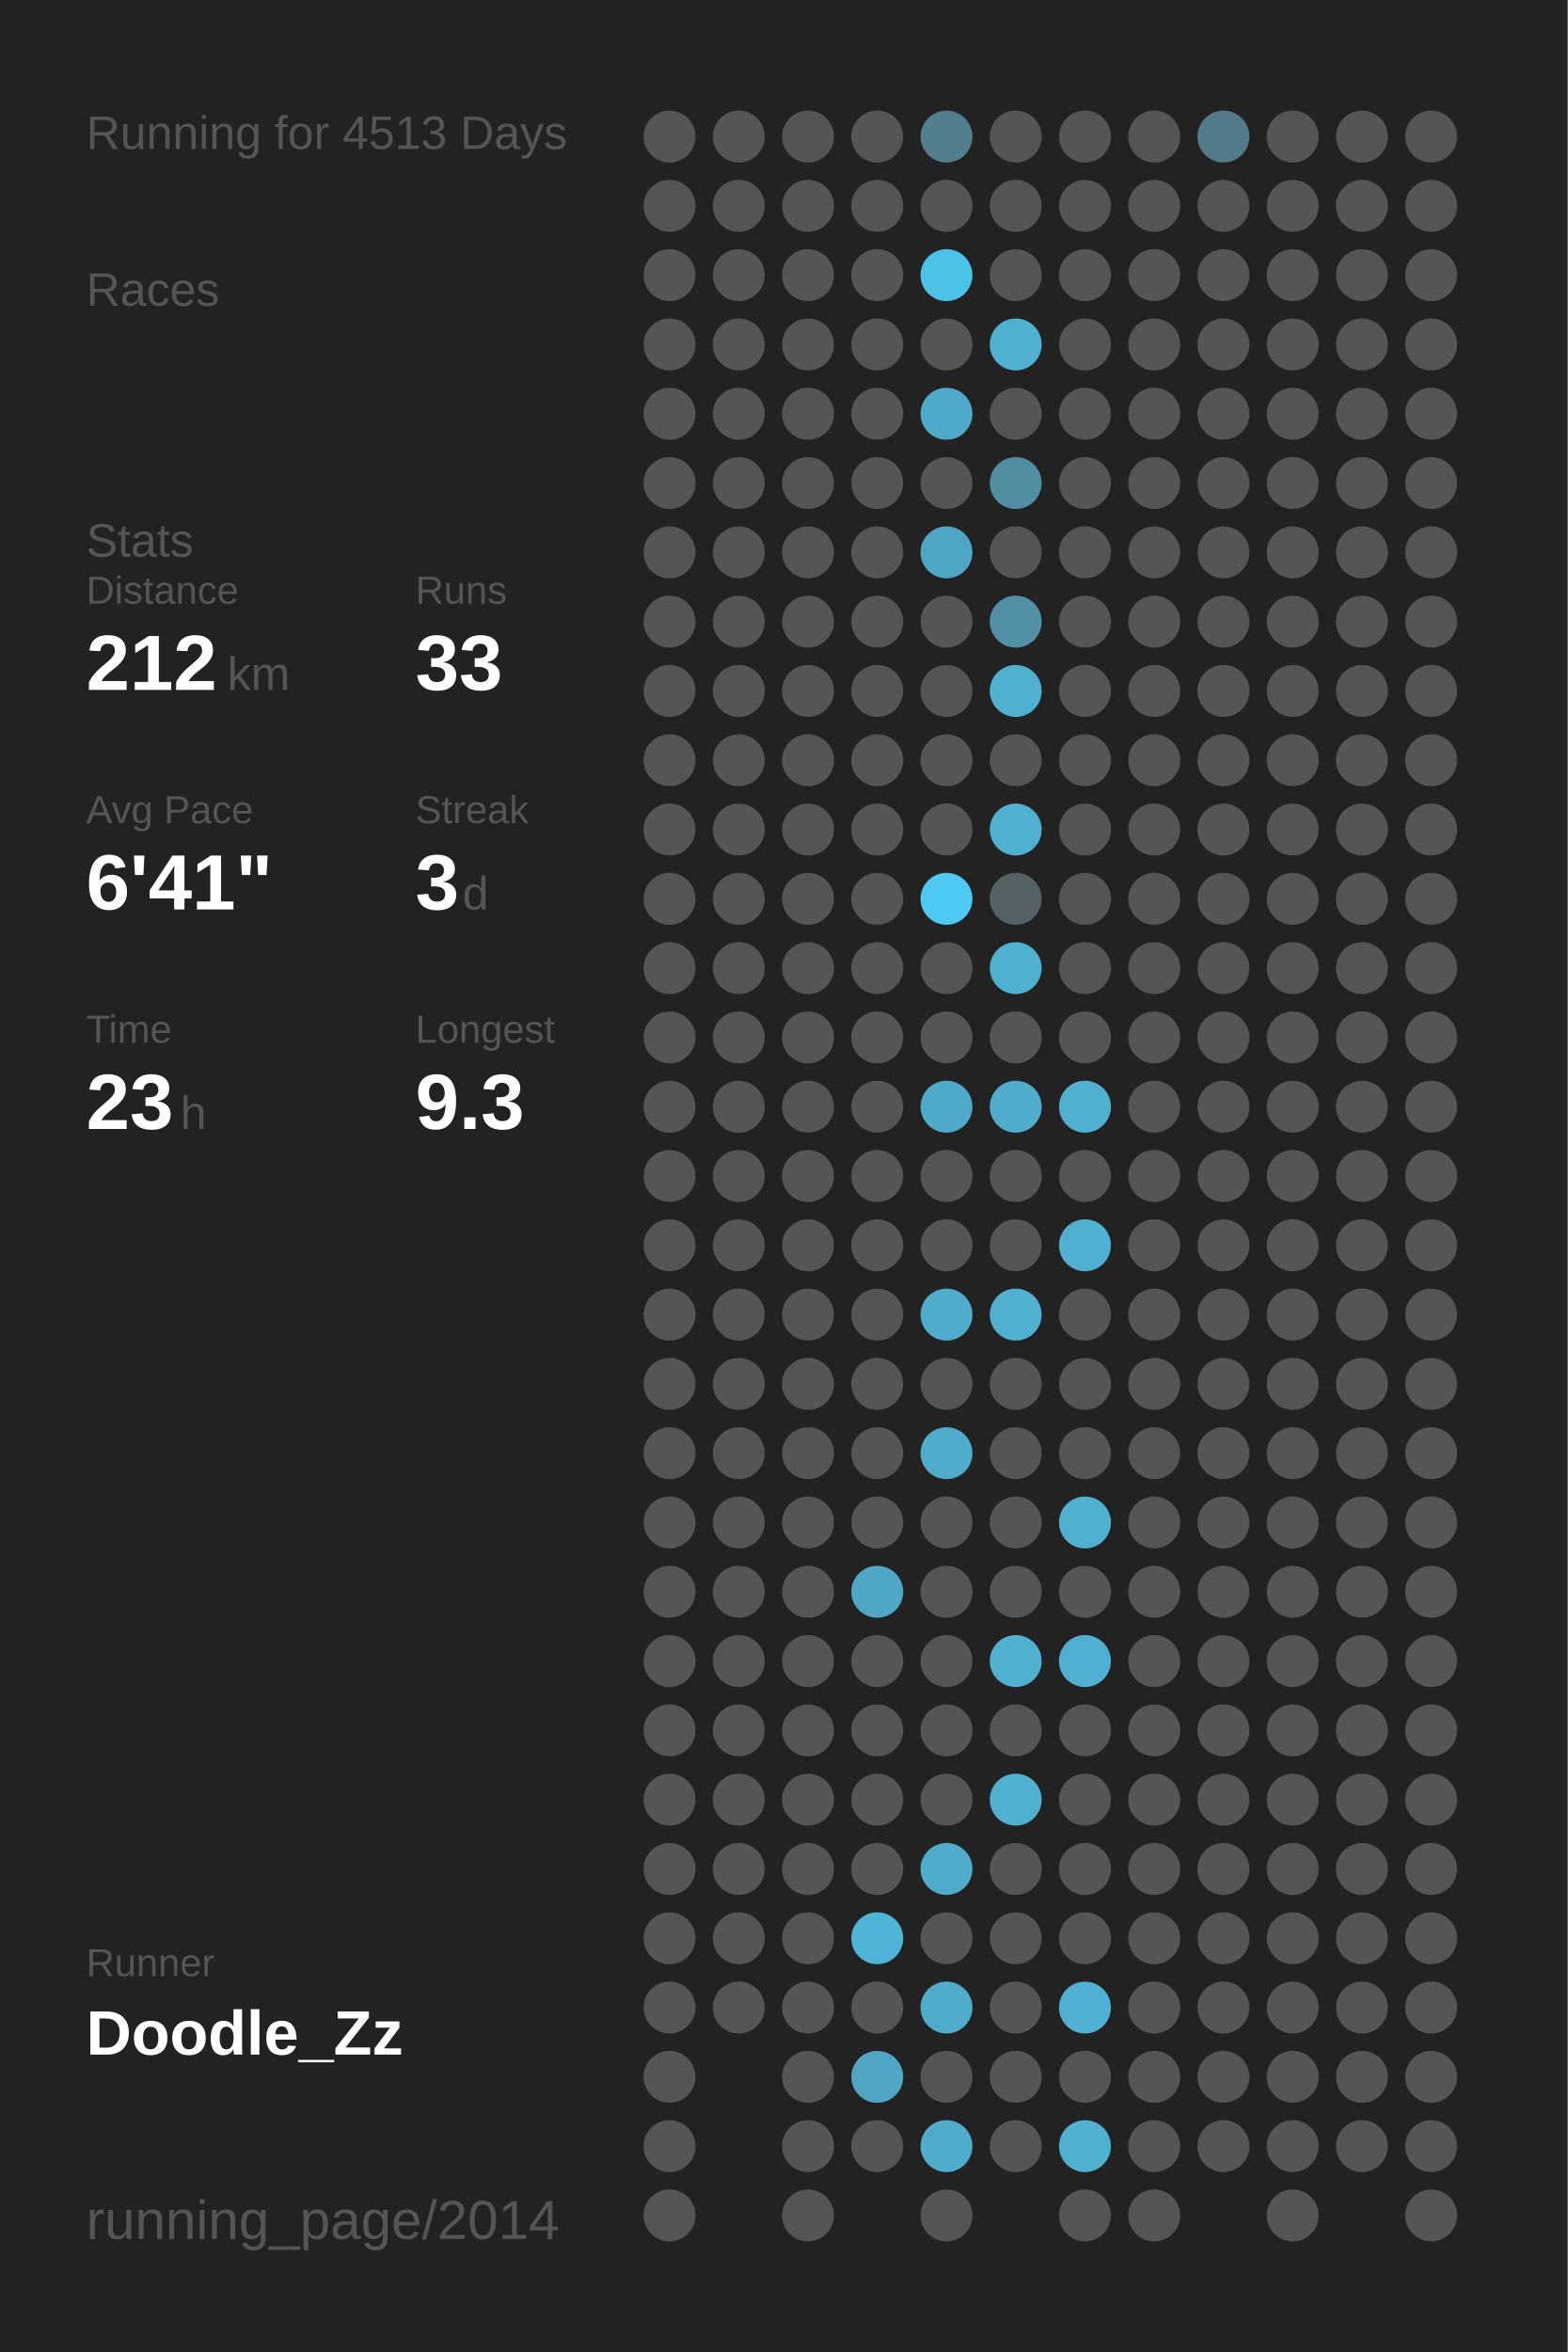
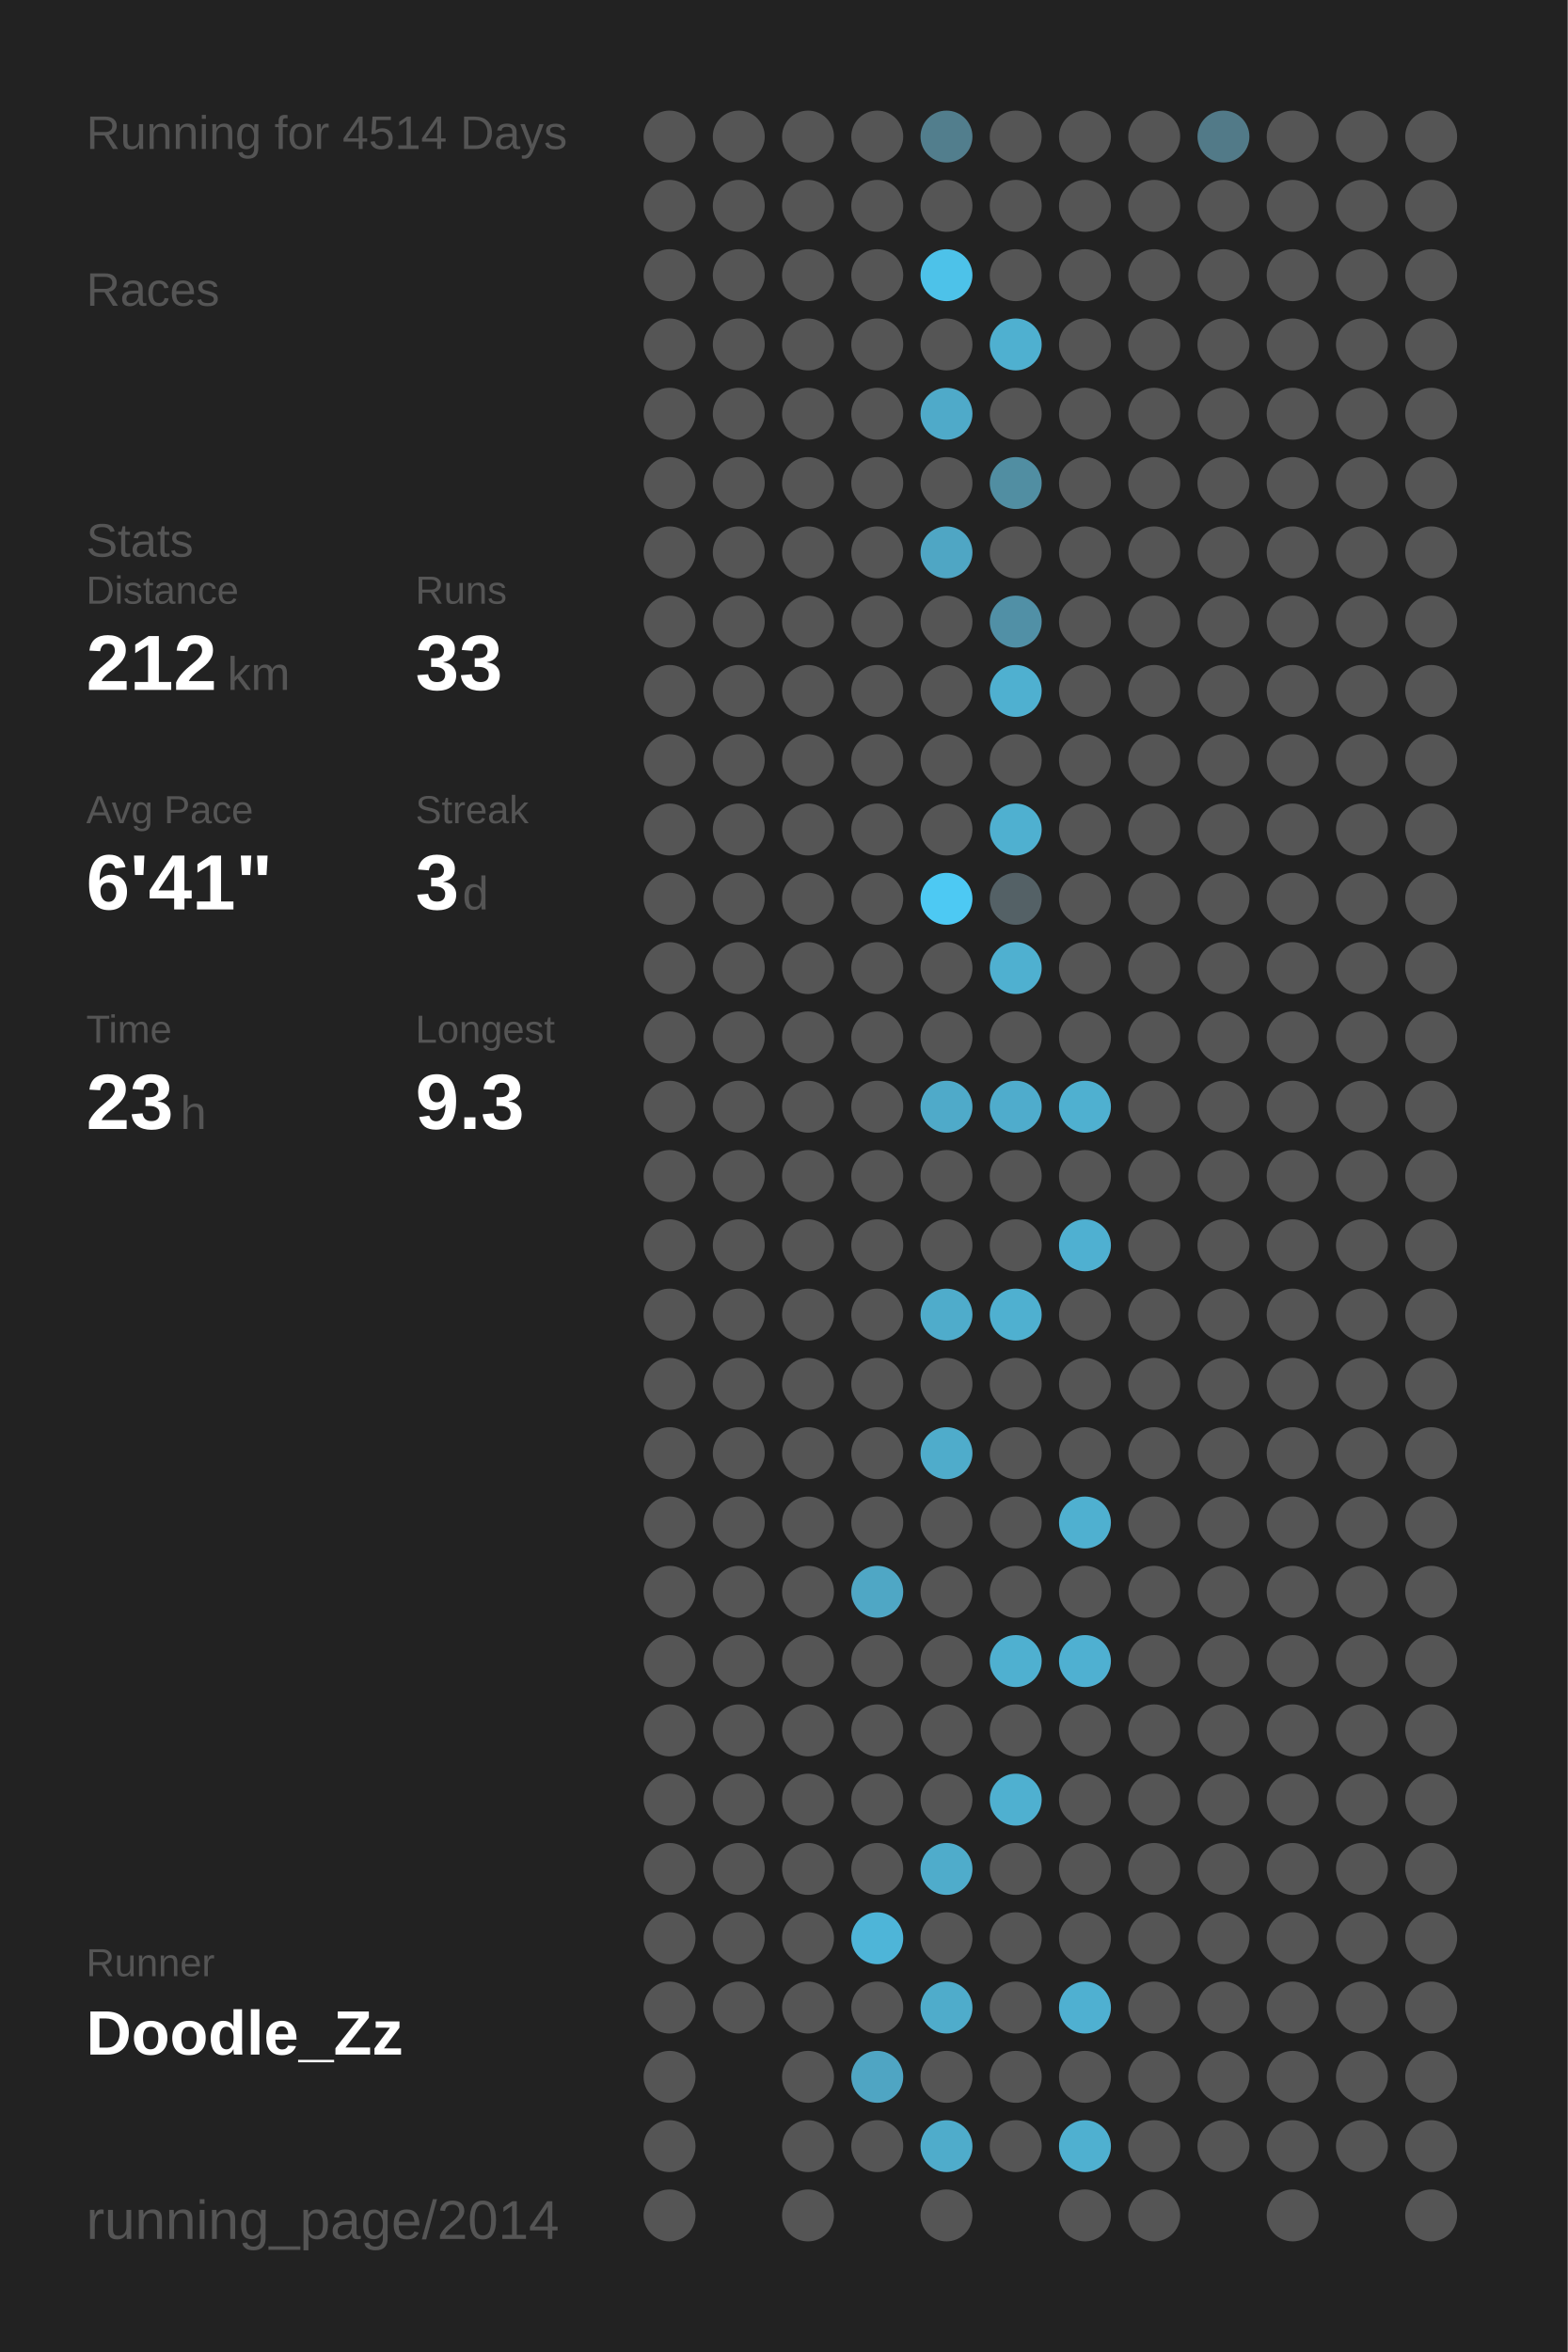
<svg xmlns="http://www.w3.org/2000/svg" baseProfile="full" height="300mm" version="1.1" viewBox="0,0,200,300" width="200mm">
  <defs />
  <rect fill="#222222" height="300" width="200" x="0" y="0" />
-   <text fill="#555555" style="font-size:6px; font-family:Arial;" x="11" y="19">Running for 4513 Days</text>
+   <text fill="#555555" style="font-size:6px; font-family:Arial;" x="11" y="19">Running for 4514 Days</text>
  <text fill="#555555" style="font-size:6px; font-family:Arial;" x="11" y="39">Races</text>
  <text fill="#555555" style="font-size:6px; font-family:Arial;" x="11" y="71">Stats</text>
  <text fill="#555555" style="font-size:5px; font-family:Arial;" x="11" y="77">Distance</text>
  <text fill="#FFFFFF" style="font-size:10px; font-family:Arial; font-weight:bold;" x="11" y="88">212</text>
  <text fill="#555555" style="font-size:6px; font-family:Arial;" x="29" y="88">km</text>
  <text fill="#555555" style="font-size:5px; font-family:Arial;" x="53" y="77">Runs</text>
  <text fill="#FFFFFF" style="font-size:10px; font-family:Arial; font-weight:bold;" x="53" y="88">33</text>
  <text fill="#555555" style="font-size:5px; font-family:Arial;" x="11" y="105">Avg Pace</text>
  <text fill="#FFFFFF" style="font-size:10px; font-family:Arial; font-weight:bold;" x="11" y="116">6'41"</text>
  <text fill="#555555" style="font-size:5px; font-family:Arial;" x="53" y="105">Streak</text>
  <text fill="#FFFFFF" style="font-size:10px; font-family:Arial; font-weight:bold;" x="53" y="116">3</text>
  <text fill="#555555" style="font-size:6px; font-family:Arial;" x="59" y="116">d</text>
  <text fill="#555555" style="font-size:5px; font-family:Arial;" x="11" y="133">Time</text>
  <text fill="#FFFFFF" style="font-size:10px; font-family:Arial; font-weight:bold;" x="11" y="144">23</text>
  <text fill="#555555" style="font-size:6px; font-family:Arial;" x="23" y="144">h</text>
  <text fill="#555555" style="font-size:5px; font-family:Arial;" x="53" y="133">Longest</text>
  <text fill="#FFFFFF" style="font-size:10px; font-family:Arial; font-weight:bold;" x="53" y="144">9.3</text>
  <text fill="#555555" style="font-size:5px; font-family:Arial;" x="11" y="252.065">Runner</text>
  <text fill="#FFFFFF" style="font-size:8px; font-family:Arial; font-weight:bold;" x="11" y="262.065">Doodle_Zz</text>
  <text fill="#555555" style="font-size:7px; font-family:Arial;" x="11" y="285.581">running_page/2014</text>
  <circle cx="85.417" cy="17.419" fill="#555555" r="3.312" />
  <circle cx="85.417" cy="26.258" fill="#555555" r="3.312" />
  <circle cx="85.417" cy="35.097" fill="#555555" r="3.312" />
  <circle cx="85.417" cy="43.935" fill="#555555" r="3.312" />
  <circle cx="85.417" cy="52.774" fill="#555555" r="3.312" />
  <circle cx="85.417" cy="61.613" fill="#555555" r="3.312" />
  <circle cx="85.417" cy="70.452" fill="#555555" r="3.312" />
  <circle cx="85.417" cy="79.29" fill="#555555" r="3.312" />
  <circle cx="85.417" cy="88.129" fill="#555555" r="3.312" />
  <circle cx="85.417" cy="96.968" fill="#555555" r="3.312" />
  <circle cx="85.417" cy="105.806" fill="#555555" r="3.312" />
  <circle cx="85.417" cy="114.645" fill="#555555" r="3.312" />
  <circle cx="85.417" cy="123.484" fill="#555555" r="3.312" />
  <circle cx="85.417" cy="132.323" fill="#555555" r="3.312" />
  <circle cx="85.417" cy="141.161" fill="#555555" r="3.312" />
  <circle cx="85.417" cy="150" fill="#555555" r="3.312" />
  <circle cx="85.417" cy="158.839" fill="#555555" r="3.312" />
  <circle cx="85.417" cy="167.677" fill="#555555" r="3.312" />
  <circle cx="85.417" cy="176.516" fill="#555555" r="3.312" />
  <circle cx="85.417" cy="185.355" fill="#555555" r="3.312" />
  <circle cx="85.417" cy="194.194" fill="#555555" r="3.312" />
  <circle cx="85.417" cy="203.032" fill="#555555" r="3.312" />
  <circle cx="85.417" cy="211.871" fill="#555555" r="3.312" />
  <circle cx="85.417" cy="220.71" fill="#555555" r="3.312" />
  <circle cx="85.417" cy="229.548" fill="#555555" r="3.312" />
  <circle cx="85.417" cy="238.387" fill="#555555" r="3.312" />
  <circle cx="85.417" cy="247.226" fill="#555555" r="3.312" />
  <circle cx="85.417" cy="256.065" fill="#555555" r="3.312" />
  <circle cx="85.417" cy="264.903" fill="#555555" r="3.312" />
  <circle cx="85.417" cy="273.742" fill="#555555" r="3.312" />
  <circle cx="85.417" cy="282.581" fill="#555555" r="3.312" />
  <circle cx="94.25" cy="17.419" fill="#555555" r="3.312" />
  <circle cx="94.25" cy="26.258" fill="#555555" r="3.312" />
  <circle cx="94.25" cy="35.097" fill="#555555" r="3.312" />
  <circle cx="94.25" cy="43.935" fill="#555555" r="3.312" />
  <circle cx="94.25" cy="52.774" fill="#555555" r="3.312" />
  <circle cx="94.25" cy="61.613" fill="#555555" r="3.312" />
  <circle cx="94.25" cy="70.452" fill="#555555" r="3.312" />
  <circle cx="94.25" cy="79.29" fill="#555555" r="3.312" />
  <circle cx="94.25" cy="88.129" fill="#555555" r="3.312" />
  <circle cx="94.25" cy="96.968" fill="#555555" r="3.312" />
  <circle cx="94.25" cy="105.806" fill="#555555" r="3.312" />
  <circle cx="94.25" cy="114.645" fill="#555555" r="3.312" />
  <circle cx="94.25" cy="123.484" fill="#555555" r="3.312" />
  <circle cx="94.25" cy="132.323" fill="#555555" r="3.312" />
  <circle cx="94.25" cy="141.161" fill="#555555" r="3.312" />
  <circle cx="94.25" cy="150" fill="#555555" r="3.312" />
  <circle cx="94.25" cy="158.839" fill="#555555" r="3.312" />
  <circle cx="94.25" cy="167.677" fill="#555555" r="3.312" />
  <circle cx="94.25" cy="176.516" fill="#555555" r="3.312" />
  <circle cx="94.25" cy="185.355" fill="#555555" r="3.312" />
  <circle cx="94.25" cy="194.194" fill="#555555" r="3.312" />
  <circle cx="94.25" cy="203.032" fill="#555555" r="3.312" />
  <circle cx="94.25" cy="211.871" fill="#555555" r="3.312" />
  <circle cx="94.25" cy="220.71" fill="#555555" r="3.312" />
  <circle cx="94.25" cy="229.548" fill="#555555" r="3.312" />
  <circle cx="94.25" cy="238.387" fill="#555555" r="3.312" />
  <circle cx="94.25" cy="247.226" fill="#555555" r="3.312" />
  <circle cx="94.25" cy="256.065" fill="#555555" r="3.312" />
  <circle cx="103.083" cy="17.419" fill="#555555" r="3.312" />
  <circle cx="103.083" cy="26.258" fill="#555555" r="3.312" />
  <circle cx="103.083" cy="35.097" fill="#555555" r="3.312" />
  <circle cx="103.083" cy="43.935" fill="#555555" r="3.312" />
  <circle cx="103.083" cy="52.774" fill="#555555" r="3.312" />
  <circle cx="103.083" cy="61.613" fill="#555555" r="3.312" />
  <circle cx="103.083" cy="70.452" fill="#555555" r="3.312" />
  <circle cx="103.083" cy="79.29" fill="#555555" r="3.312" />
  <circle cx="103.083" cy="88.129" fill="#555555" r="3.312" />
  <circle cx="103.083" cy="96.968" fill="#555555" r="3.312" />
  <circle cx="103.083" cy="105.806" fill="#555555" r="3.312" />
  <circle cx="103.083" cy="114.645" fill="#555555" r="3.312" />
  <circle cx="103.083" cy="123.484" fill="#555555" r="3.312" />
  <circle cx="103.083" cy="132.323" fill="#555555" r="3.312" />
  <circle cx="103.083" cy="141.161" fill="#555555" r="3.312" />
  <circle cx="103.083" cy="150" fill="#555555" r="3.312" />
  <circle cx="103.083" cy="158.839" fill="#555555" r="3.312" />
  <circle cx="103.083" cy="167.677" fill="#555555" r="3.312" />
  <circle cx="103.083" cy="176.516" fill="#555555" r="3.312" />
  <circle cx="103.083" cy="185.355" fill="#555555" r="3.312" />
  <circle cx="103.083" cy="194.194" fill="#555555" r="3.312" />
  <circle cx="103.083" cy="203.032" fill="#555555" r="3.312" />
  <circle cx="103.083" cy="211.871" fill="#555555" r="3.312" />
  <circle cx="103.083" cy="220.71" fill="#555555" r="3.312" />
  <circle cx="103.083" cy="229.548" fill="#555555" r="3.312" />
  <circle cx="103.083" cy="238.387" fill="#555555" r="3.312" />
  <circle cx="103.083" cy="247.226" fill="#555555" r="3.312" />
  <circle cx="103.083" cy="256.065" fill="#555555" r="3.312" />
  <circle cx="103.083" cy="264.903" fill="#555555" r="3.312" />
  <circle cx="103.083" cy="273.742" fill="#555555" r="3.312" />
  <circle cx="103.083" cy="282.581" fill="#555555" r="3.312" />
  <circle cx="111.917" cy="17.419" fill="#555555" r="3.312" />
  <circle cx="111.917" cy="26.258" fill="#555555" r="3.312" />
  <circle cx="111.917" cy="35.097" fill="#555555" r="3.312" />
  <circle cx="111.917" cy="43.935" fill="#555555" r="3.312" />
  <circle cx="111.917" cy="52.774" fill="#555555" r="3.312" />
  <circle cx="111.917" cy="61.613" fill="#555555" r="3.312" />
  <circle cx="111.917" cy="70.452" fill="#555555" r="3.312" />
  <circle cx="111.917" cy="79.29" fill="#555555" r="3.312" />
  <circle cx="111.917" cy="88.129" fill="#555555" r="3.312" />
  <circle cx="111.917" cy="96.968" fill="#555555" r="3.312" />
  <circle cx="111.917" cy="105.806" fill="#555555" r="3.312" />
  <circle cx="111.917" cy="114.645" fill="#555555" r="3.312" />
  <circle cx="111.917" cy="123.484" fill="#555555" r="3.312" />
  <circle cx="111.917" cy="132.323" fill="#555555" r="3.312" />
  <circle cx="111.917" cy="141.161" fill="#555555" r="3.312" />
  <circle cx="111.917" cy="150" fill="#555555" r="3.312" />
  <circle cx="111.917" cy="158.839" fill="#555555" r="3.312" />
  <circle cx="111.917" cy="167.677" fill="#555555" r="3.312" />
  <circle cx="111.917" cy="176.516" fill="#555555" r="3.312" />
  <circle cx="111.917" cy="185.355" fill="#555555" r="3.312" />
  <circle cx="111.917" cy="194.194" fill="#555555" r="3.312" />
  <circle cx="111.917" cy="203.032" fill="#4fa7c5" r="3.312" />
  <circle cx="111.917" cy="211.871" fill="#555555" r="3.312" />
  <circle cx="111.917" cy="220.71" fill="#555555" r="3.312" />
  <circle cx="111.917" cy="229.548" fill="#555555" r="3.312" />
  <circle cx="111.917" cy="238.387" fill="#555555" r="3.312" />
  <circle cx="111.917" cy="247.226" fill="#4eb5d8" r="3.312" />
  <circle cx="111.917" cy="256.065" fill="#555555" r="3.312" />
  <circle cx="111.917" cy="264.903" fill="#4fa5c3" r="3.312" />
  <circle cx="111.917" cy="273.742" fill="#555555" r="3.312" />
  <circle cx="120.75" cy="17.419" fill="#527e8d" r="3.312" />
  <circle cx="120.75" cy="26.258" fill="#555555" r="3.312" />
  <circle cx="120.75" cy="35.097" fill="#4dc2e9" r="3.312" />
  <circle cx="120.75" cy="43.935" fill="#555555" r="3.312" />
  <circle cx="120.75" cy="52.774" fill="#4faac9" r="3.312" />
  <circle cx="120.75" cy="61.613" fill="#555555" r="3.312" />
  <circle cx="120.75" cy="70.452" fill="#4fa6c4" r="3.312" />
  <circle cx="120.75" cy="79.29" fill="#555555" r="3.312" />
  <circle cx="120.75" cy="88.129" fill="#555555" r="3.312" />
  <circle cx="120.75" cy="96.968" fill="#555555" r="3.312" />
  <circle cx="120.75" cy="105.806" fill="#555555" r="3.312" />
  <circle cx="120.75" cy="114.645" fill="#4dc9f3" r="3.312" />
  <circle cx="120.75" cy="123.484" fill="#555555" r="3.312" />
  <circle cx="120.75" cy="132.323" fill="#555555" r="3.312" />
  <circle cx="120.75" cy="141.161" fill="#4faac9" r="3.312" />
  <circle cx="120.75" cy="150" fill="#555555" r="3.312" />
  <circle cx="120.75" cy="158.839" fill="#555555" r="3.312" />
  <circle cx="120.75" cy="167.677" fill="#4faccb" r="3.312" />
  <circle cx="120.75" cy="176.516" fill="#555555" r="3.312" />
  <circle cx="120.75" cy="185.355" fill="#4faccb" r="3.312" />
  <circle cx="120.75" cy="194.194" fill="#555555" r="3.312" />
  <circle cx="120.75" cy="203.032" fill="#555555" r="3.312" />
  <circle cx="120.75" cy="211.871" fill="#555555" r="3.312" />
  <circle cx="120.75" cy="220.71" fill="#555555" r="3.312" />
  <circle cx="120.75" cy="229.548" fill="#555555" r="3.312" />
  <circle cx="120.75" cy="238.387" fill="#4faccb" r="3.312" />
  <circle cx="120.75" cy="247.226" fill="#555555" r="3.312" />
  <circle cx="120.75" cy="256.065" fill="#4faccb" r="3.312" />
  <circle cx="120.75" cy="264.903" fill="#555555" r="3.312" />
  <circle cx="120.75" cy="273.742" fill="#4faccb" r="3.312" />
  <circle cx="120.75" cy="282.581" fill="#555555" r="3.312" />
  <circle cx="129.583" cy="17.419" fill="#555555" r="3.312" />
  <circle cx="129.583" cy="26.258" fill="#555555" r="3.312" />
  <circle cx="129.583" cy="35.097" fill="#555555" r="3.312" />
  <circle cx="129.583" cy="43.935" fill="#4fb0d0" r="3.312" />
  <circle cx="129.583" cy="52.774" fill="#555555" r="3.312" />
  <circle cx="129.583" cy="61.613" fill="#518ea2" r="3.312" />
  <circle cx="129.583" cy="70.452" fill="#555555" r="3.312" />
  <circle cx="129.583" cy="79.29" fill="#5190a6" r="3.312" />
  <circle cx="129.583" cy="88.129" fill="#4fb0d0" r="3.312" />
  <circle cx="129.583" cy="96.968" fill="#555555" r="3.312" />
  <circle cx="129.583" cy="105.806" fill="#4fb0d0" r="3.312" />
  <circle cx="129.583" cy="114.645" fill="#546166" r="3.312" />
  <circle cx="129.583" cy="123.484" fill="#4fb0d0" r="3.312" />
  <circle cx="129.583" cy="132.323" fill="#555555" r="3.312" />
  <circle cx="129.583" cy="141.161" fill="#4faccc" r="3.312" />
  <circle cx="129.583" cy="150" fill="#555555" r="3.312" />
  <circle cx="129.583" cy="158.839" fill="#555555" r="3.312" />
  <circle cx="129.583" cy="167.677" fill="#4fb0d0" r="3.312" />
  <circle cx="129.583" cy="176.516" fill="#555555" r="3.312" />
  <circle cx="129.583" cy="185.355" fill="#555555" r="3.312" />
  <circle cx="129.583" cy="194.194" fill="#555555" r="3.312" />
  <circle cx="129.583" cy="203.032" fill="#555555" r="3.312" />
  <circle cx="129.583" cy="211.871" fill="#4fb0d0" r="3.312" />
  <circle cx="129.583" cy="220.71" fill="#555555" r="3.312" />
  <circle cx="129.583" cy="229.548" fill="#4fb0d0" r="3.312" />
  <circle cx="129.583" cy="238.387" fill="#555555" r="3.312" />
  <circle cx="129.583" cy="247.226" fill="#555555" r="3.312" />
  <circle cx="129.583" cy="256.065" fill="#555555" r="3.312" />
  <circle cx="129.583" cy="264.903" fill="#555555" r="3.312" />
  <circle cx="129.583" cy="273.742" fill="#555555" r="3.312" />
  <circle cx="138.417" cy="17.419" fill="#555555" r="3.312" />
  <circle cx="138.417" cy="26.258" fill="#555555" r="3.312" />
  <circle cx="138.417" cy="35.097" fill="#555555" r="3.312" />
  <circle cx="138.417" cy="43.935" fill="#555555" r="3.312" />
  <circle cx="138.417" cy="52.774" fill="#555555" r="3.312" />
  <circle cx="138.417" cy="61.613" fill="#555555" r="3.312" />
  <circle cx="138.417" cy="70.452" fill="#555555" r="3.312" />
  <circle cx="138.417" cy="79.29" fill="#555555" r="3.312" />
  <circle cx="138.417" cy="88.129" fill="#555555" r="3.312" />
  <circle cx="138.417" cy="96.968" fill="#555555" r="3.312" />
  <circle cx="138.417" cy="105.806" fill="#555555" r="3.312" />
  <circle cx="138.417" cy="114.645" fill="#555555" r="3.312" />
  <circle cx="138.417" cy="123.484" fill="#555555" r="3.312" />
  <circle cx="138.417" cy="132.323" fill="#555555" r="3.312" />
  <circle cx="138.417" cy="141.161" fill="#4fb0d0" r="3.312" />
  <circle cx="138.417" cy="150" fill="#555555" r="3.312" />
  <circle cx="138.417" cy="158.839" fill="#4fb0d1" r="3.312" />
  <circle cx="138.417" cy="167.677" fill="#555555" r="3.312" />
  <circle cx="138.417" cy="176.516" fill="#555555" r="3.312" />
  <circle cx="138.417" cy="185.355" fill="#555555" r="3.312" />
  <circle cx="138.417" cy="194.194" fill="#4fb0d0" r="3.312" />
  <circle cx="138.417" cy="203.032" fill="#555555" r="3.312" />
  <circle cx="138.417" cy="211.871" fill="#4fb0d1" r="3.312" />
  <circle cx="138.417" cy="220.71" fill="#555555" r="3.312" />
  <circle cx="138.417" cy="229.548" fill="#555555" r="3.312" />
  <circle cx="138.417" cy="238.387" fill="#555555" r="3.312" />
  <circle cx="138.417" cy="247.226" fill="#555555" r="3.312" />
  <circle cx="138.417" cy="256.065" fill="#4fb0d1" r="3.312" />
  <circle cx="138.417" cy="264.903" fill="#555555" r="3.312" />
  <circle cx="138.417" cy="273.742" fill="#4fb0d0" r="3.312" />
  <circle cx="138.417" cy="282.581" fill="#555555" r="3.312" />
  <circle cx="147.25" cy="17.419" fill="#555555" r="3.312" />
  <circle cx="147.25" cy="26.258" fill="#555555" r="3.312" />
  <circle cx="147.25" cy="35.097" fill="#555555" r="3.312" />
  <circle cx="147.25" cy="43.935" fill="#555555" r="3.312" />
  <circle cx="147.25" cy="52.774" fill="#555555" r="3.312" />
  <circle cx="147.25" cy="61.613" fill="#555555" r="3.312" />
  <circle cx="147.25" cy="70.452" fill="#555555" r="3.312" />
  <circle cx="147.25" cy="79.29" fill="#555555" r="3.312" />
  <circle cx="147.25" cy="88.129" fill="#555555" r="3.312" />
  <circle cx="147.25" cy="96.968" fill="#555555" r="3.312" />
  <circle cx="147.25" cy="105.806" fill="#555555" r="3.312" />
  <circle cx="147.25" cy="114.645" fill="#555555" r="3.312" />
  <circle cx="147.25" cy="123.484" fill="#555555" r="3.312" />
  <circle cx="147.25" cy="132.323" fill="#555555" r="3.312" />
  <circle cx="147.25" cy="141.161" fill="#555555" r="3.312" />
  <circle cx="147.25" cy="150" fill="#555555" r="3.312" />
  <circle cx="147.25" cy="158.839" fill="#555555" r="3.312" />
  <circle cx="147.25" cy="167.677" fill="#555555" r="3.312" />
  <circle cx="147.25" cy="176.516" fill="#555555" r="3.312" />
  <circle cx="147.25" cy="185.355" fill="#555555" r="3.312" />
  <circle cx="147.25" cy="194.194" fill="#555555" r="3.312" />
  <circle cx="147.25" cy="203.032" fill="#555555" r="3.312" />
  <circle cx="147.25" cy="211.871" fill="#555555" r="3.312" />
  <circle cx="147.25" cy="220.71" fill="#555555" r="3.312" />
  <circle cx="147.25" cy="229.548" fill="#555555" r="3.312" />
  <circle cx="147.25" cy="238.387" fill="#555555" r="3.312" />
  <circle cx="147.25" cy="247.226" fill="#555555" r="3.312" />
  <circle cx="147.25" cy="256.065" fill="#555555" r="3.312" />
  <circle cx="147.25" cy="264.903" fill="#555555" r="3.312" />
  <circle cx="147.25" cy="273.742" fill="#555555" r="3.312" />
  <circle cx="147.25" cy="282.581" fill="#555555" r="3.312" />
  <circle cx="156.083" cy="17.419" fill="#527a88" r="3.312" />
  <circle cx="156.083" cy="26.258" fill="#555555" r="3.312" />
  <circle cx="156.083" cy="35.097" fill="#555555" r="3.312" />
  <circle cx="156.083" cy="43.935" fill="#555555" r="3.312" />
  <circle cx="156.083" cy="52.774" fill="#555555" r="3.312" />
  <circle cx="156.083" cy="61.613" fill="#555555" r="3.312" />
  <circle cx="156.083" cy="70.452" fill="#555555" r="3.312" />
  <circle cx="156.083" cy="79.29" fill="#555555" r="3.312" />
  <circle cx="156.083" cy="88.129" fill="#555555" r="3.312" />
  <circle cx="156.083" cy="96.968" fill="#555555" r="3.312" />
  <circle cx="156.083" cy="105.806" fill="#555555" r="3.312" />
  <circle cx="156.083" cy="114.645" fill="#555555" r="3.312" />
  <circle cx="156.083" cy="123.484" fill="#555555" r="3.312" />
  <circle cx="156.083" cy="132.323" fill="#555555" r="3.312" />
  <circle cx="156.083" cy="141.161" fill="#555555" r="3.312" />
  <circle cx="156.083" cy="150" fill="#555555" r="3.312" />
  <circle cx="156.083" cy="158.839" fill="#555555" r="3.312" />
  <circle cx="156.083" cy="167.677" fill="#555555" r="3.312" />
  <circle cx="156.083" cy="176.516" fill="#555555" r="3.312" />
  <circle cx="156.083" cy="185.355" fill="#555555" r="3.312" />
  <circle cx="156.083" cy="194.194" fill="#555555" r="3.312" />
  <circle cx="156.083" cy="203.032" fill="#555555" r="3.312" />
  <circle cx="156.083" cy="211.871" fill="#555555" r="3.312" />
  <circle cx="156.083" cy="220.71" fill="#555555" r="3.312" />
  <circle cx="156.083" cy="229.548" fill="#555555" r="3.312" />
  <circle cx="156.083" cy="238.387" fill="#555555" r="3.312" />
  <circle cx="156.083" cy="247.226" fill="#555555" r="3.312" />
  <circle cx="156.083" cy="256.065" fill="#555555" r="3.312" />
  <circle cx="156.083" cy="264.903" fill="#555555" r="3.312" />
  <circle cx="156.083" cy="273.742" fill="#555555" r="3.312" />
  <circle cx="164.917" cy="17.419" fill="#555555" r="3.312" />
  <circle cx="164.917" cy="26.258" fill="#555555" r="3.312" />
  <circle cx="164.917" cy="35.097" fill="#555555" r="3.312" />
  <circle cx="164.917" cy="43.935" fill="#555555" r="3.312" />
  <circle cx="164.917" cy="52.774" fill="#555555" r="3.312" />
  <circle cx="164.917" cy="61.613" fill="#555555" r="3.312" />
  <circle cx="164.917" cy="70.452" fill="#555555" r="3.312" />
  <circle cx="164.917" cy="79.29" fill="#555555" r="3.312" />
  <circle cx="164.917" cy="88.129" fill="#555555" r="3.312" />
  <circle cx="164.917" cy="96.968" fill="#555555" r="3.312" />
  <circle cx="164.917" cy="105.806" fill="#555555" r="3.312" />
  <circle cx="164.917" cy="114.645" fill="#555555" r="3.312" />
  <circle cx="164.917" cy="123.484" fill="#555555" r="3.312" />
  <circle cx="164.917" cy="132.323" fill="#555555" r="3.312" />
  <circle cx="164.917" cy="141.161" fill="#555555" r="3.312" />
  <circle cx="164.917" cy="150" fill="#555555" r="3.312" />
  <circle cx="164.917" cy="158.839" fill="#555555" r="3.312" />
  <circle cx="164.917" cy="167.677" fill="#555555" r="3.312" />
  <circle cx="164.917" cy="176.516" fill="#555555" r="3.312" />
  <circle cx="164.917" cy="185.355" fill="#555555" r="3.312" />
  <circle cx="164.917" cy="194.194" fill="#555555" r="3.312" />
  <circle cx="164.917" cy="203.032" fill="#555555" r="3.312" />
  <circle cx="164.917" cy="211.871" fill="#555555" r="3.312" />
  <circle cx="164.917" cy="220.71" fill="#555555" r="3.312" />
  <circle cx="164.917" cy="229.548" fill="#555555" r="3.312" />
  <circle cx="164.917" cy="238.387" fill="#555555" r="3.312" />
  <circle cx="164.917" cy="247.226" fill="#555555" r="3.312" />
  <circle cx="164.917" cy="256.065" fill="#555555" r="3.312" />
  <circle cx="164.917" cy="264.903" fill="#555555" r="3.312" />
  <circle cx="164.917" cy="273.742" fill="#555555" r="3.312" />
  <circle cx="164.917" cy="282.581" fill="#555555" r="3.312" />
  <circle cx="173.75" cy="17.419" fill="#555555" r="3.312" />
  <circle cx="173.75" cy="26.258" fill="#555555" r="3.312" />
  <circle cx="173.75" cy="35.097" fill="#555555" r="3.312" />
  <circle cx="173.75" cy="43.935" fill="#555555" r="3.312" />
  <circle cx="173.75" cy="52.774" fill="#555555" r="3.312" />
  <circle cx="173.75" cy="61.613" fill="#555555" r="3.312" />
  <circle cx="173.75" cy="70.452" fill="#555555" r="3.312" />
  <circle cx="173.75" cy="79.29" fill="#555555" r="3.312" />
  <circle cx="173.75" cy="88.129" fill="#555555" r="3.312" />
  <circle cx="173.75" cy="96.968" fill="#555555" r="3.312" />
  <circle cx="173.75" cy="105.806" fill="#555555" r="3.312" />
  <circle cx="173.75" cy="114.645" fill="#555555" r="3.312" />
  <circle cx="173.75" cy="123.484" fill="#555555" r="3.312" />
  <circle cx="173.75" cy="132.323" fill="#555555" r="3.312" />
  <circle cx="173.75" cy="141.161" fill="#555555" r="3.312" />
  <circle cx="173.75" cy="150" fill="#555555" r="3.312" />
  <circle cx="173.75" cy="158.839" fill="#555555" r="3.312" />
  <circle cx="173.75" cy="167.677" fill="#555555" r="3.312" />
  <circle cx="173.75" cy="176.516" fill="#555555" r="3.312" />
  <circle cx="173.75" cy="185.355" fill="#555555" r="3.312" />
  <circle cx="173.75" cy="194.194" fill="#555555" r="3.312" />
  <circle cx="173.75" cy="203.032" fill="#555555" r="3.312" />
  <circle cx="173.75" cy="211.871" fill="#555555" r="3.312" />
  <circle cx="173.75" cy="220.71" fill="#555555" r="3.312" />
  <circle cx="173.75" cy="229.548" fill="#555555" r="3.312" />
  <circle cx="173.75" cy="238.387" fill="#555555" r="3.312" />
  <circle cx="173.75" cy="247.226" fill="#555555" r="3.312" />
  <circle cx="173.75" cy="256.065" fill="#555555" r="3.312" />
  <circle cx="173.75" cy="264.903" fill="#555555" r="3.312" />
  <circle cx="173.75" cy="273.742" fill="#555555" r="3.312" />
  <circle cx="182.583" cy="17.419" fill="#555555" r="3.312" />
  <circle cx="182.583" cy="26.258" fill="#555555" r="3.312" />
  <circle cx="182.583" cy="35.097" fill="#555555" r="3.312" />
  <circle cx="182.583" cy="43.935" fill="#555555" r="3.312" />
  <circle cx="182.583" cy="52.774" fill="#555555" r="3.312" />
  <circle cx="182.583" cy="61.613" fill="#555555" r="3.312" />
  <circle cx="182.583" cy="70.452" fill="#555555" r="3.312" />
  <circle cx="182.583" cy="79.29" fill="#555555" r="3.312" />
  <circle cx="182.583" cy="88.129" fill="#555555" r="3.312" />
  <circle cx="182.583" cy="96.968" fill="#555555" r="3.312" />
  <circle cx="182.583" cy="105.806" fill="#555555" r="3.312" />
  <circle cx="182.583" cy="114.645" fill="#555555" r="3.312" />
  <circle cx="182.583" cy="123.484" fill="#555555" r="3.312" />
  <circle cx="182.583" cy="132.323" fill="#555555" r="3.312" />
  <circle cx="182.583" cy="141.161" fill="#555555" r="3.312" />
  <circle cx="182.583" cy="150" fill="#555555" r="3.312" />
  <circle cx="182.583" cy="158.839" fill="#555555" r="3.312" />
  <circle cx="182.583" cy="167.677" fill="#555555" r="3.312" />
  <circle cx="182.583" cy="176.516" fill="#555555" r="3.312" />
  <circle cx="182.583" cy="185.355" fill="#555555" r="3.312" />
  <circle cx="182.583" cy="194.194" fill="#555555" r="3.312" />
  <circle cx="182.583" cy="203.032" fill="#555555" r="3.312" />
  <circle cx="182.583" cy="211.871" fill="#555555" r="3.312" />
  <circle cx="182.583" cy="220.71" fill="#555555" r="3.312" />
  <circle cx="182.583" cy="229.548" fill="#555555" r="3.312" />
  <circle cx="182.583" cy="238.387" fill="#555555" r="3.312" />
  <circle cx="182.583" cy="247.226" fill="#555555" r="3.312" />
  <circle cx="182.583" cy="256.065" fill="#555555" r="3.312" />
  <circle cx="182.583" cy="264.903" fill="#555555" r="3.312" />
  <circle cx="182.583" cy="273.742" fill="#555555" r="3.312" />
  <circle cx="182.583" cy="282.581" fill="#555555" r="3.312" />
</svg>
